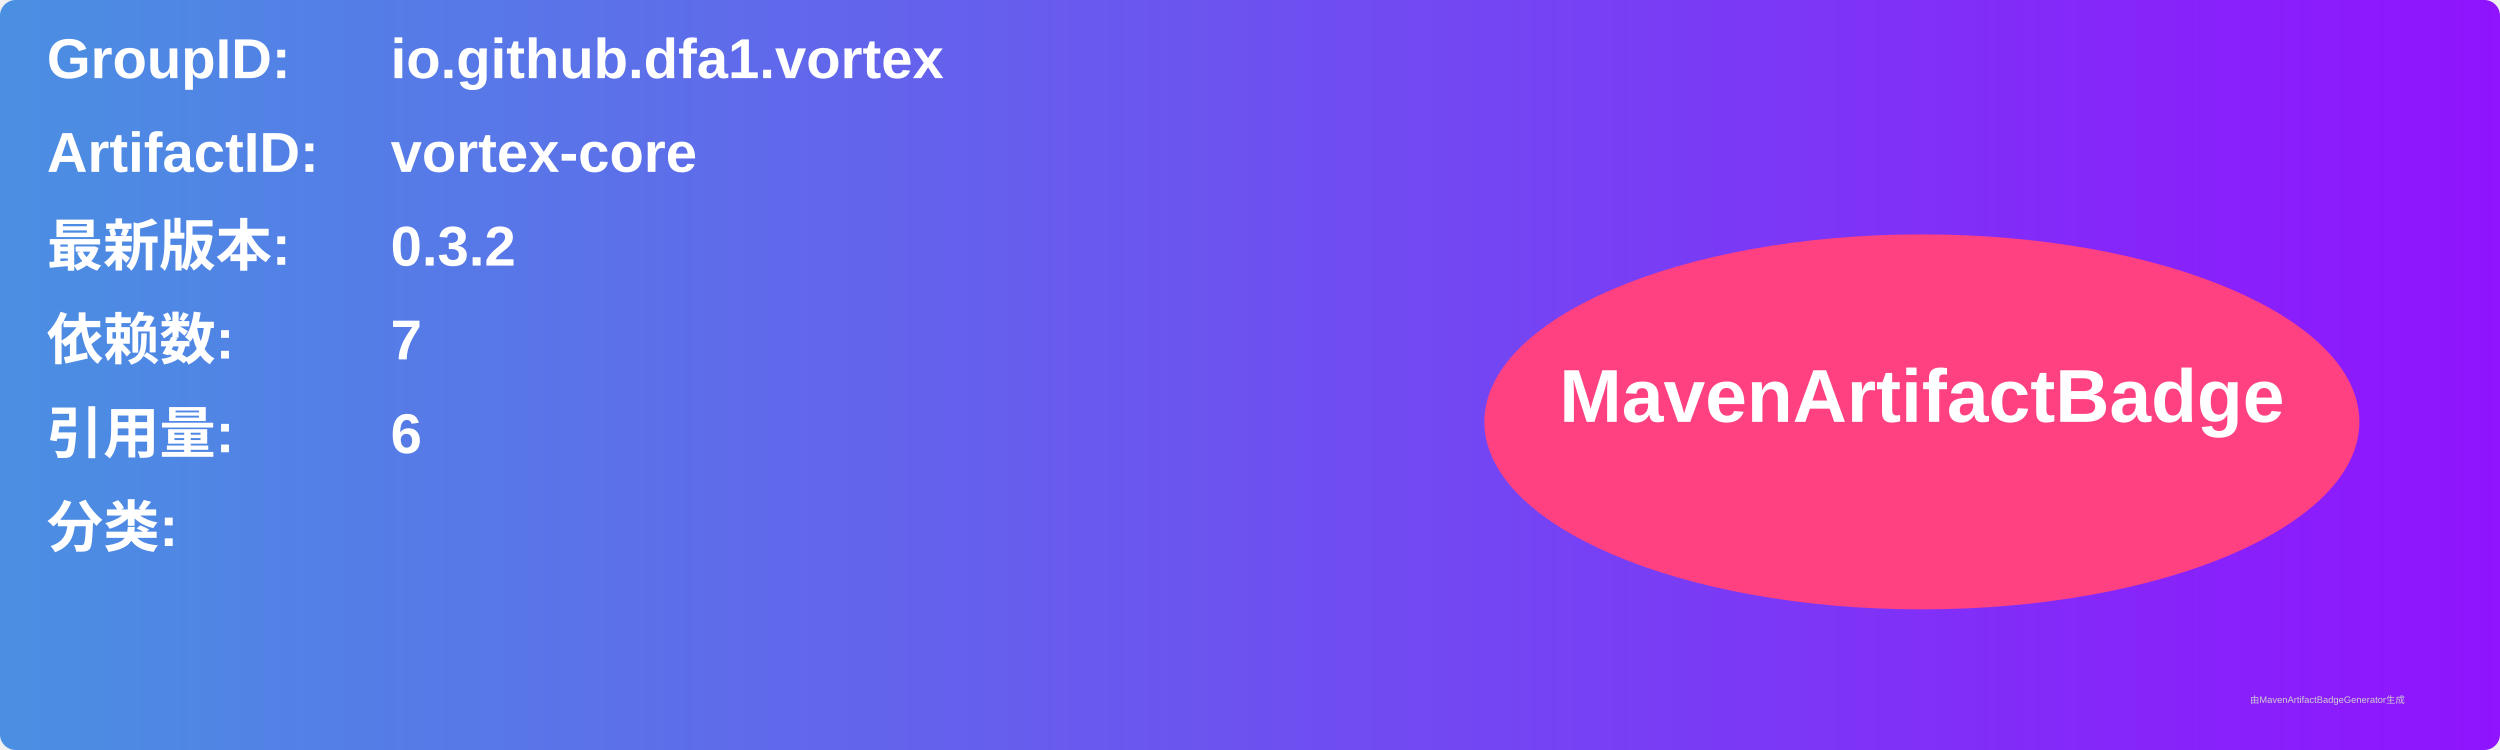
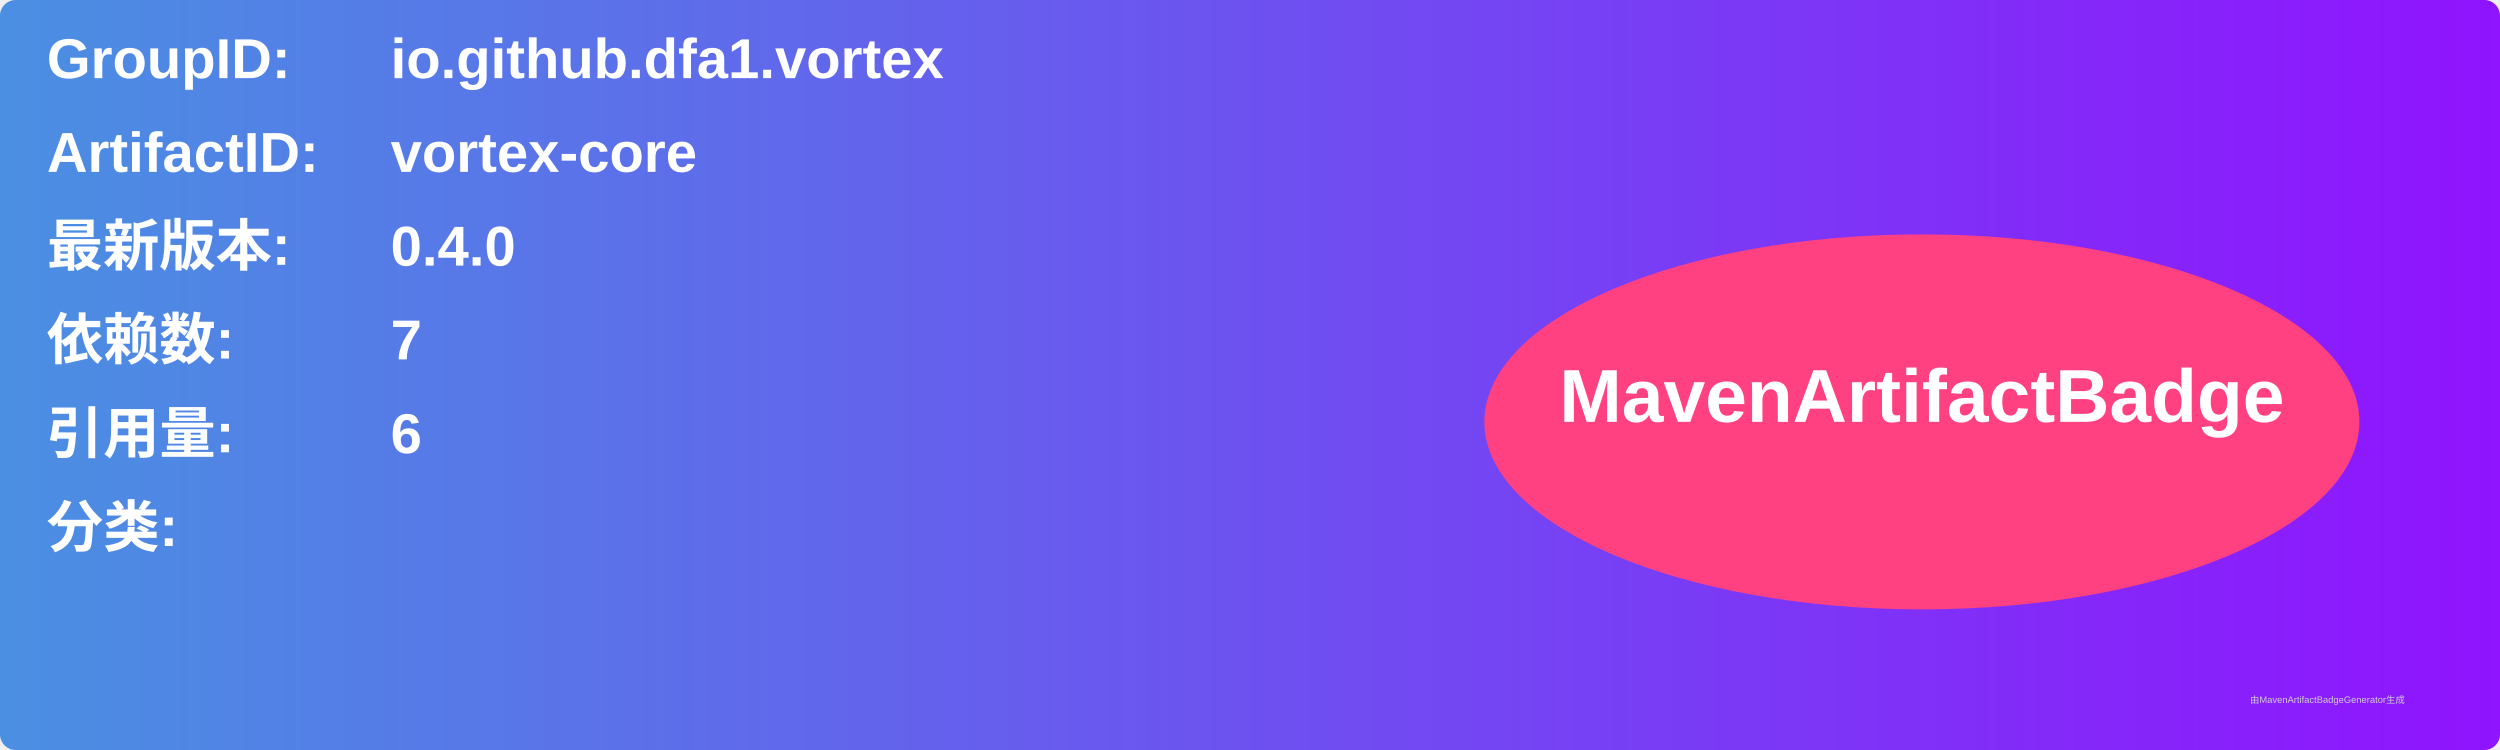
<svg xmlns="http://www.w3.org/2000/svg" width="800" height="240" viewBox="0 0 800 240">
  <linearGradient id="grad" x1="0%" y1="0%" x2="100%" y2="0%">
    <stop offset="0%" stop-color="#4a90e2" />
    <stop offset="100%" stop-color="#9013fe" />
  </linearGradient>
  <rect width="100%" height="100%" rx="5" ry="5" fill="url(#grad)" />
  <g transform="translate(15, 15)">
    <text x="0" y="10" font-family="Arial" font-size="18" fill="white" font-weight="bold" width="260">GroupID:</text>
    <text x="110" y="10" font-family="Arial" font-size="18" fill="white" font-weight="bold" width="460">io.github.dfa1.vortex</text>
    <text x="0" y="40" font-family="Arial" font-size="18" fill="white" font-weight="bold" width="260">ArtifactID:</text>
    <text x="110" y="40" font-family="Arial" font-size="18" fill="white" font-weight="bold" width="460">vortex-core</text>
    <text x="0" y="70" font-family="Arial" font-size="18" fill="white" font-weight="bold">最新版本:</text>
    <text x="110" y="70" font-family="Arial" font-size="18" fill="white" font-weight="bold">
-       <tspan font-weight="bold">0.3.2</tspan>
+       <tspan font-weight="bold">0.4.0</tspan>
    </text>
    <text x="0" y="100" font-family="Arial" font-size="18" fill="white" font-weight="bold">依赖数: </text>
    <text x="110" y="100" font-family="Arial" font-size="18" fill="white">
      <tspan font-weight="bold">7</tspan>
    </text>
    <text x="0" y="130" font-family="Arial" font-size="18" fill="white" font-weight="bold">引用量: </text>
    <text x="110" y="130" font-family="Arial" font-size="18" fill="white">
      <tspan font-weight="bold">6</tspan>
    </text>
    <text x="0" y="160" font-family="Arial" font-size="18" fill="white" font-weight="bold">分类:</text>
    <text x="10" y="190" font-family="Arial" font-size="10" fill="white">
      <tspan font-weight="bold" />
    </text>
    <ellipse cx="600" cy="120" rx="140" ry="60" fill="#ff4081" />
    <text x="600" y="120" text-anchor="middle" font-family="Arial" font-size="24" fill="white" font-weight="bold">MavenArtifactBadge</text>
  </g>
  <text x="720" y="225" font-family="Arial" font-size="3" fill="#d0d0d0">由MavenArtifactBadgeGenerator生成</text>
</svg>
